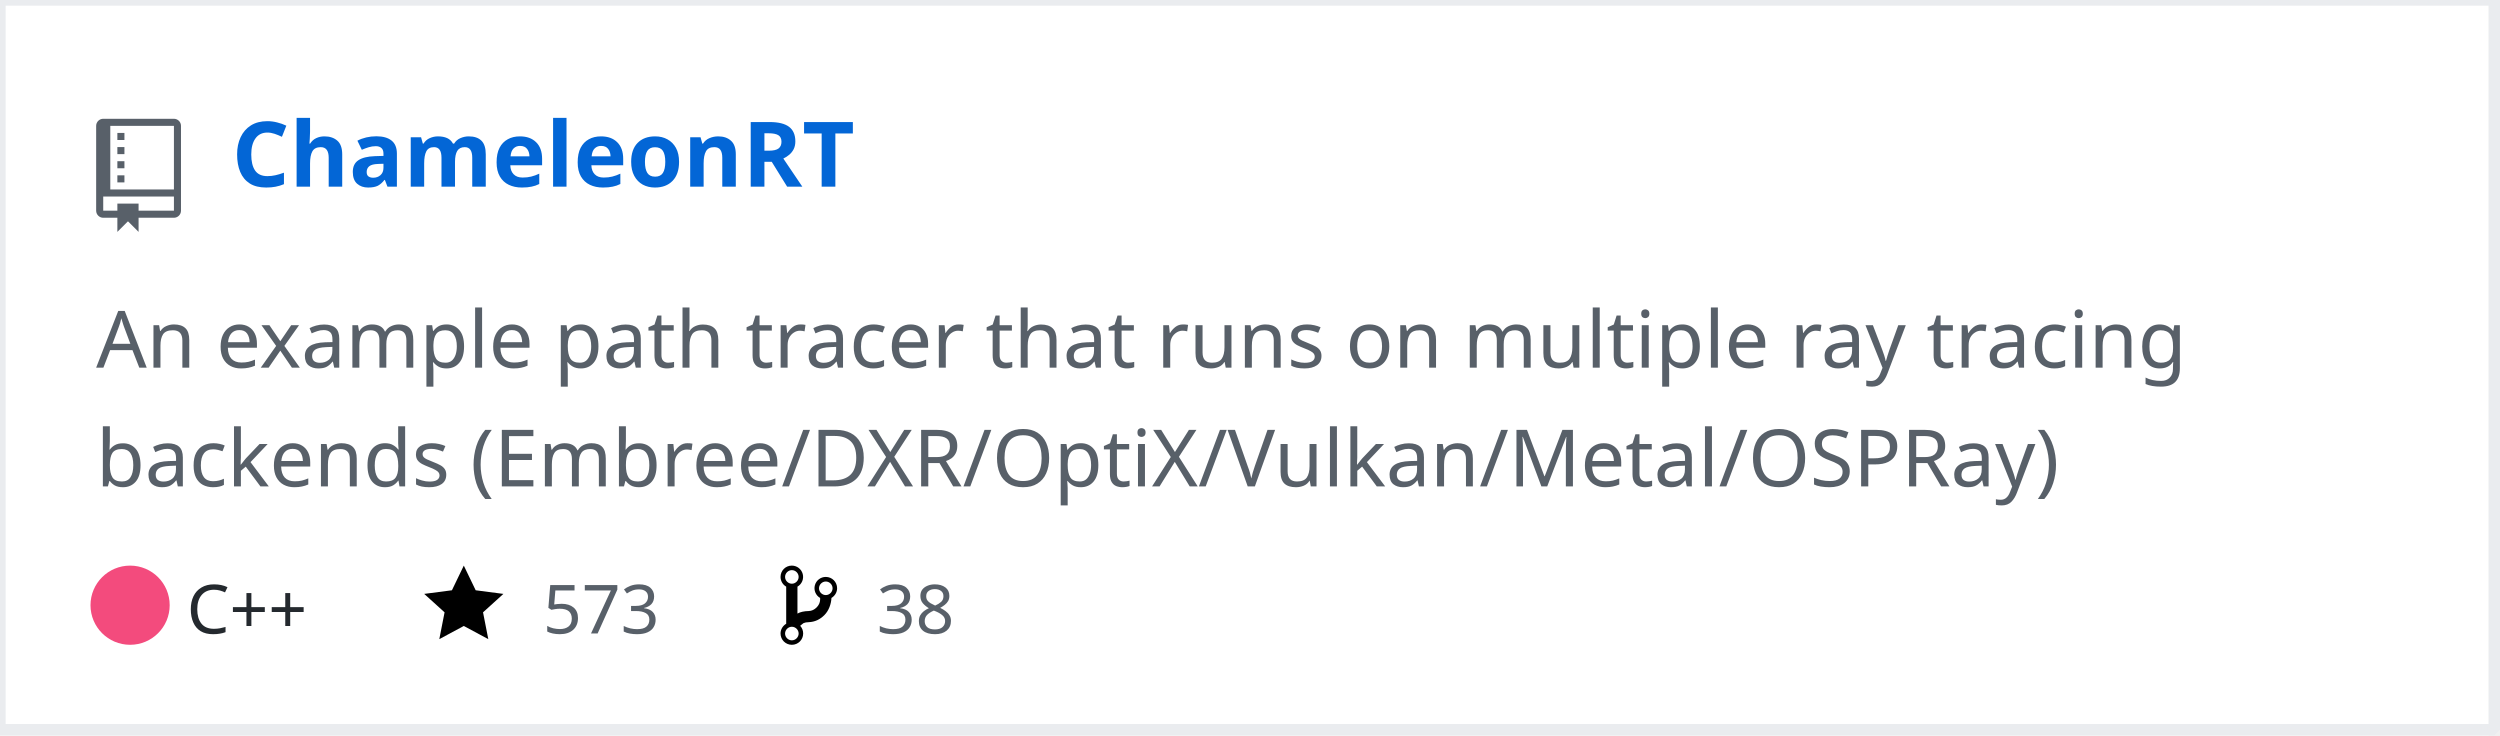
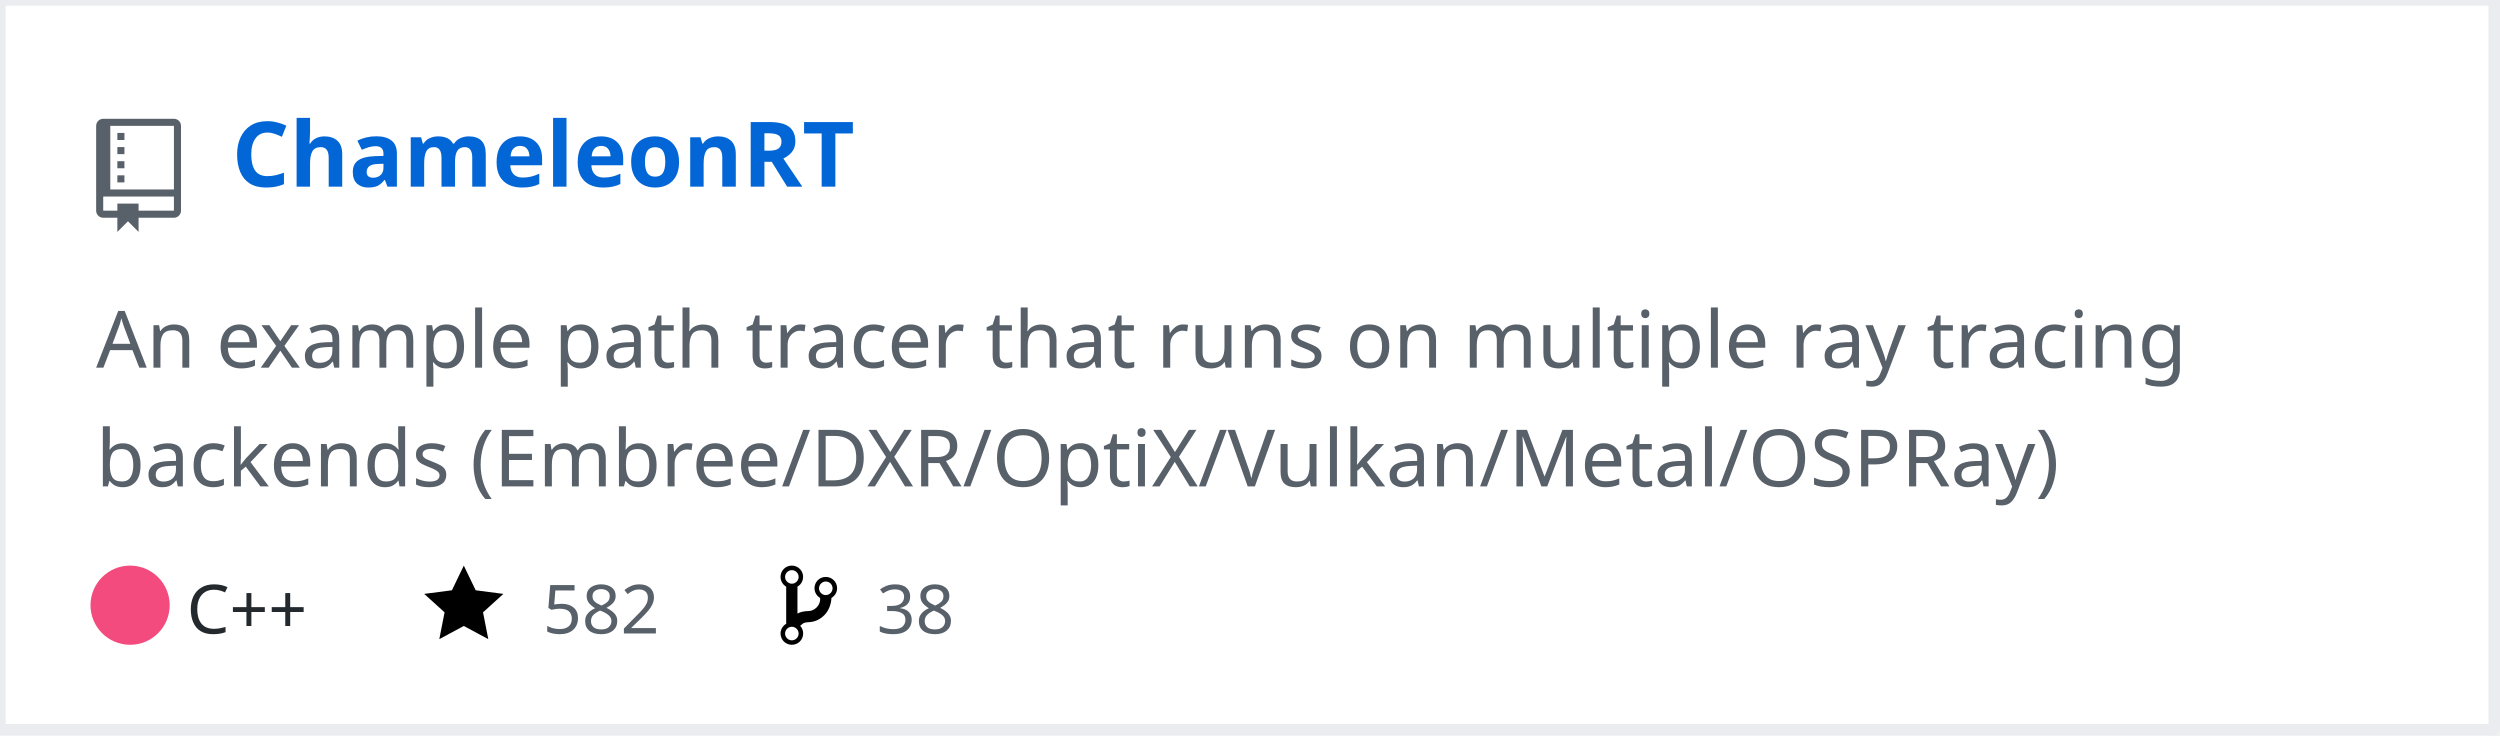
<svg xmlns="http://www.w3.org/2000/svg" width="442" height="130" version="1.2" baseProfile="tiny" data-reactroot="">
  <defs />
  <g fill="none" stroke="black" stroke-width="1" fill-rule="evenodd" stroke-linecap="square" stroke-linejoin="bevel">
    <g fill="#ffffff" fill-opacity="1" stroke="none" transform="matrix(1,0,0,1,0,0)">
      <rect x="0" y="0" width="440" height="130" />
    </g>
    <rect x="0" y="0" width="441" height="129" stroke="#eaecef" stroke-width="2" />
    <g fill="#586069" fill-opacity="1" stroke="none" transform="matrix(1.25,0,0,1.25,17,21)">
      <path vector-effect="none" fill-rule="evenodd" d="M4,9 L3,9 L3,8 L4,8 L4,9 M4,6 L3,6 L3,7 L4,7 L4,6 M4,4 L3,4 L3,5 L4,5 L4,4 M4,2 L3,2 L3,3 L4,3 L4,2 M12,1 L12,13 C12,13.55 11.55,14 11,14 L6,14 L6,16 L4.5,14.5 L3,16 L3,14 L1,14 C0.45,14 0,13.55 0,13 L0,1 C0,0.45 0.45,0 1,0 L11,0 C11.55,0 12,0.45 12,1 M11,11 L1,11 L1,13 L3,13 L3,12 L6,12 L6,13 L11,13 L11,11 M11,1 L2,1 L2,10 L11,10 L11,1" />
    </g>
    <g fill="#0366d6" fill-opacity="1" stroke="#0366d6" stroke-opacity="1" stroke-width="1" stroke-linecap="square" stroke-linejoin="bevel" transform="matrix(1,0,0,1,0,0)">
      <a target="" href="https://github.com/Twinklebear/ChameleonRT">
        <text fill="#0366d6" fill-opacity="1" stroke="none" xml:space="preserve" x="41" y="33" font-family="sans-serif" font-size="16" font-weight="630" font-style="normal">ChameleonRT</text>
      </a>
    </g>
    <g fill="#586069" fill-opacity="1" stroke="#586069" stroke-opacity="1" stroke-width="1" stroke-linecap="square" stroke-linejoin="bevel" transform="matrix(1,0,0,1,0,0)">
      <text fill="#586069" fill-opacity="1" stroke="none" xml:space="preserve" x="17" y="65" font-family="sans-serif" font-size="14" font-weight="400" font-style="normal">An example path tracer that runs on multiple ray tracing </text>
    </g>
    <g fill="#586069" fill-opacity="1" stroke="#586069" stroke-opacity="1" stroke-width="1" stroke-linecap="square" stroke-linejoin="bevel" transform="matrix(1,0,0,1,0,0)">
      <text fill="#586069" fill-opacity="1" stroke="none" xml:space="preserve" x="17" y="86" font-family="sans-serif" font-size="14" font-weight="400" font-style="normal">backends (Embree/DXR/OptiX/Vulkan/Metal/OSPRay) </text>
    </g>
    <g fill="#24292e" fill-opacity="1" stroke="#24292e" stroke-opacity="1" stroke-width="1" stroke-linecap="square" stroke-linejoin="bevel" transform="matrix(1,0,0,1,0,0)">
      <text fill="#24292e" fill-opacity="1" stroke="none" xml:space="preserve" x="33" y="112" font-family="sans-serif" font-size="12" font-weight="400" font-style="normal">C++</text>
    </g>
    <g fill="#000000" fill-opacity="1" stroke="none" transform="matrix(1,0,0,1,75,99)">
      <a target="" href="https://github.com/Twinklebear/ChameleonRT/stargazers">
        <path vector-effect="none" fill-rule="evenodd" d="M14,6 L9.1,5.36 L7,1 L4.9,5.36 L0,6 L3.6,9.26 L2.67,14 L7,11.67 L11.33,14 L10.4,9.26 L14,6" />
      </a>
    </g>
    <g fill="#586069" fill-opacity="1" stroke="#586069" stroke-opacity="1" stroke-width="1" stroke-linecap="square" stroke-linejoin="bevel" transform="matrix(1,0,0,1,0,0)">
      <a target="" href="https://github.com/Twinklebear/ChameleonRT/stargazers">
-         <text fill="#586069" fill-opacity="1" stroke="none" xml:space="preserve" x="96" y="112" font-family="sans-serif" font-size="12" font-weight="400" font-style="normal">573</text>
+         <text fill="#586069" fill-opacity="1" stroke="none" xml:space="preserve" x="96" y="112" font-family="sans-serif" font-size="12" font-weight="400" font-style="normal">582</text>
      </a>
    </g>
    <g fill="#000000" fill-opacity="1" stroke="none" transform="matrix(1,0,0,1,138,99)">
      <a target="" href="https://github.com/Twinklebear/ChameleonRT/network/members">
        <path vector-effect="none" fill-rule="evenodd" d="M10,5 C10,3.89 9.11,3 8,3 C7.097,2.998 6.305,3.603 6.07,4.476 C5.836,5.348 6.217,6.269 7,6.72 L7,7.02 C6.98,7.54 6.77,8 6.37,8.4 C5.97,8.8 5.51,9.01 4.99,9.03 C4.16,9.05 3.51,9.19 2.99,9.48 L2.99,4.72 C3.773,4.269 4.154,3.348 3.92,2.476 C3.685,1.603 2.893,0.998 1.99,1 C0.88,1 0,1.89 0,3 C0.004,3.71 0.385,4.365 1,4.72 L1,11.28 C0.41,11.63 0,12.27 0,13 C0,14.11 0.89,15 2,15 C3.11,15 4,14.11 4,13 C4,12.47 3.8,12 3.47,11.64 C3.56,11.58 3.95,11.23 4.06,11.17 C4.31,11.06 4.62,11 5,11 C6.05,10.95 6.95,10.55 7.75,9.75 C8.55,8.95 8.95,7.77 9,6.73 L8.98,6.73 C9.59,6.37 10,5.73 10,5 M2,1.8 C2.66,1.8 3.2,2.35 3.2,3 C3.2,3.65 2.65,4.2 2,4.2 C1.35,4.2 0.8,3.65 0.8,3 C0.8,2.35 1.35,1.8 2,1.8 M2,14.21 C1.34,14.21 0.8,13.66 0.8,13.01 C0.8,12.36 1.35,11.81 2,11.81 C2.65,11.81 3.2,12.36 3.2,13.01 C3.2,13.66 2.65,14.21 2,14.21 M8,6.21 C7.34,6.21 6.8,5.66 6.8,5.01 C6.8,4.36 7.35,3.81 8,3.81 C8.65,3.81 9.2,4.36 9.2,5.01 C9.2,5.66 8.65,6.21 8,6.21 " />
      </a>
    </g>
    <g fill="#586069" fill-opacity="1" stroke="#586069" stroke-opacity="1" stroke-width="1" stroke-linecap="square" stroke-linejoin="bevel" transform="matrix(1,0,0,1,0,0)">
      <a target="" href="https://github.com/Twinklebear/ChameleonRT/network/members">
        <text fill="" fill-opacity="1" stroke="none" xml:space="preserve" x="155" y="112" font-family="sans-serif" font-size="12" font-weight="400" font-style="normal">38</text>
      </a>
    </g>
    <circle cx="23" cy="107" r="7" stroke="none" fill="#f34b7d" />
  </g>
</svg>
